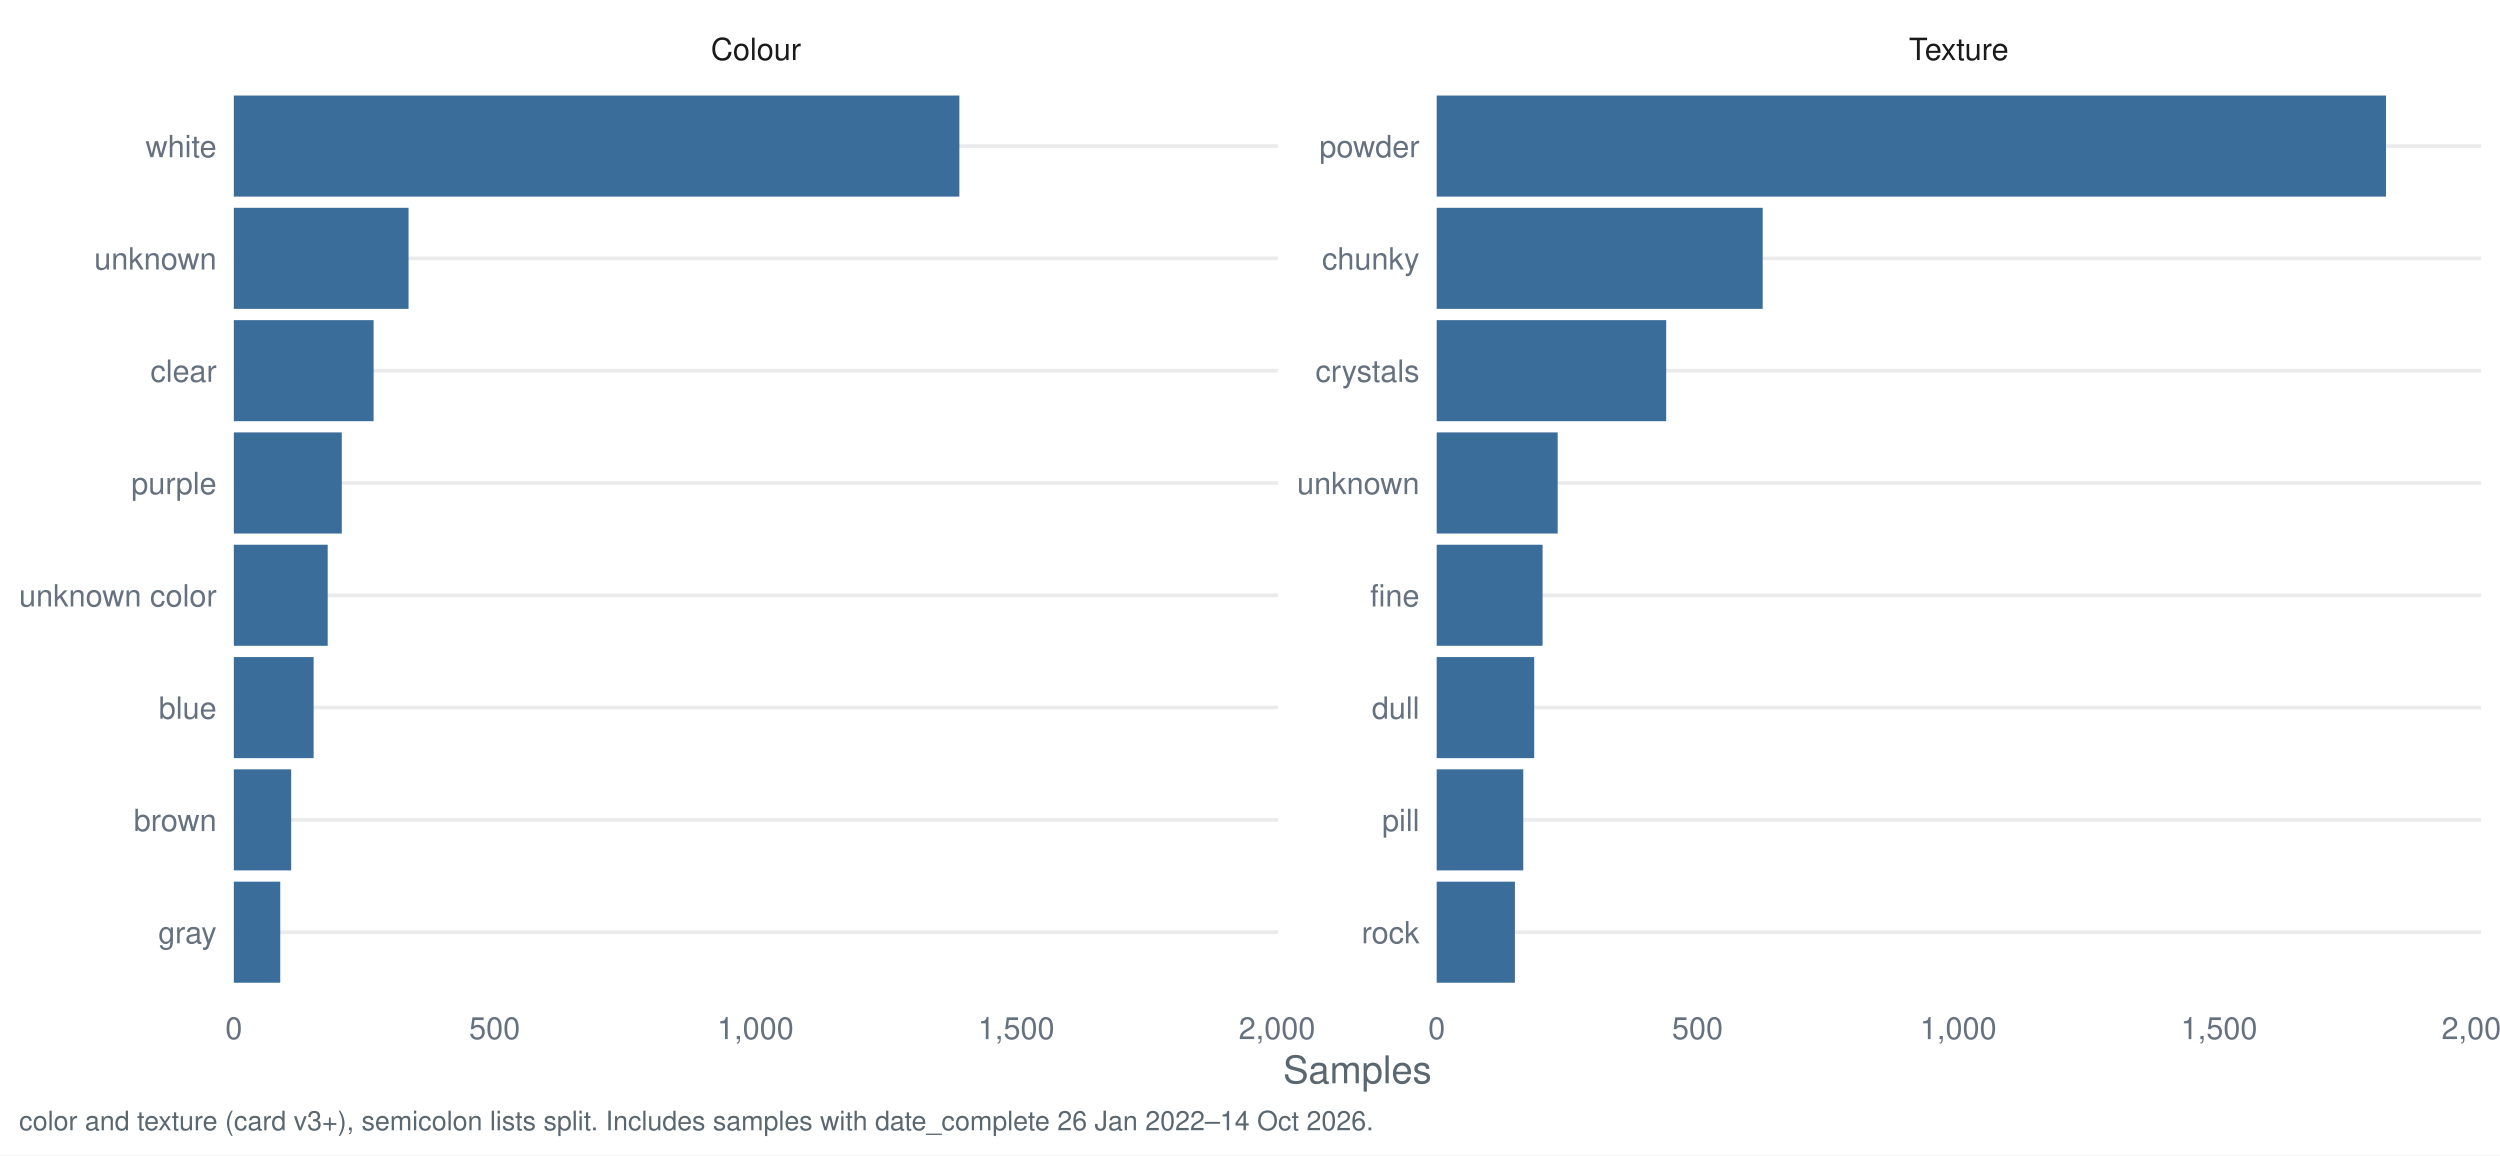
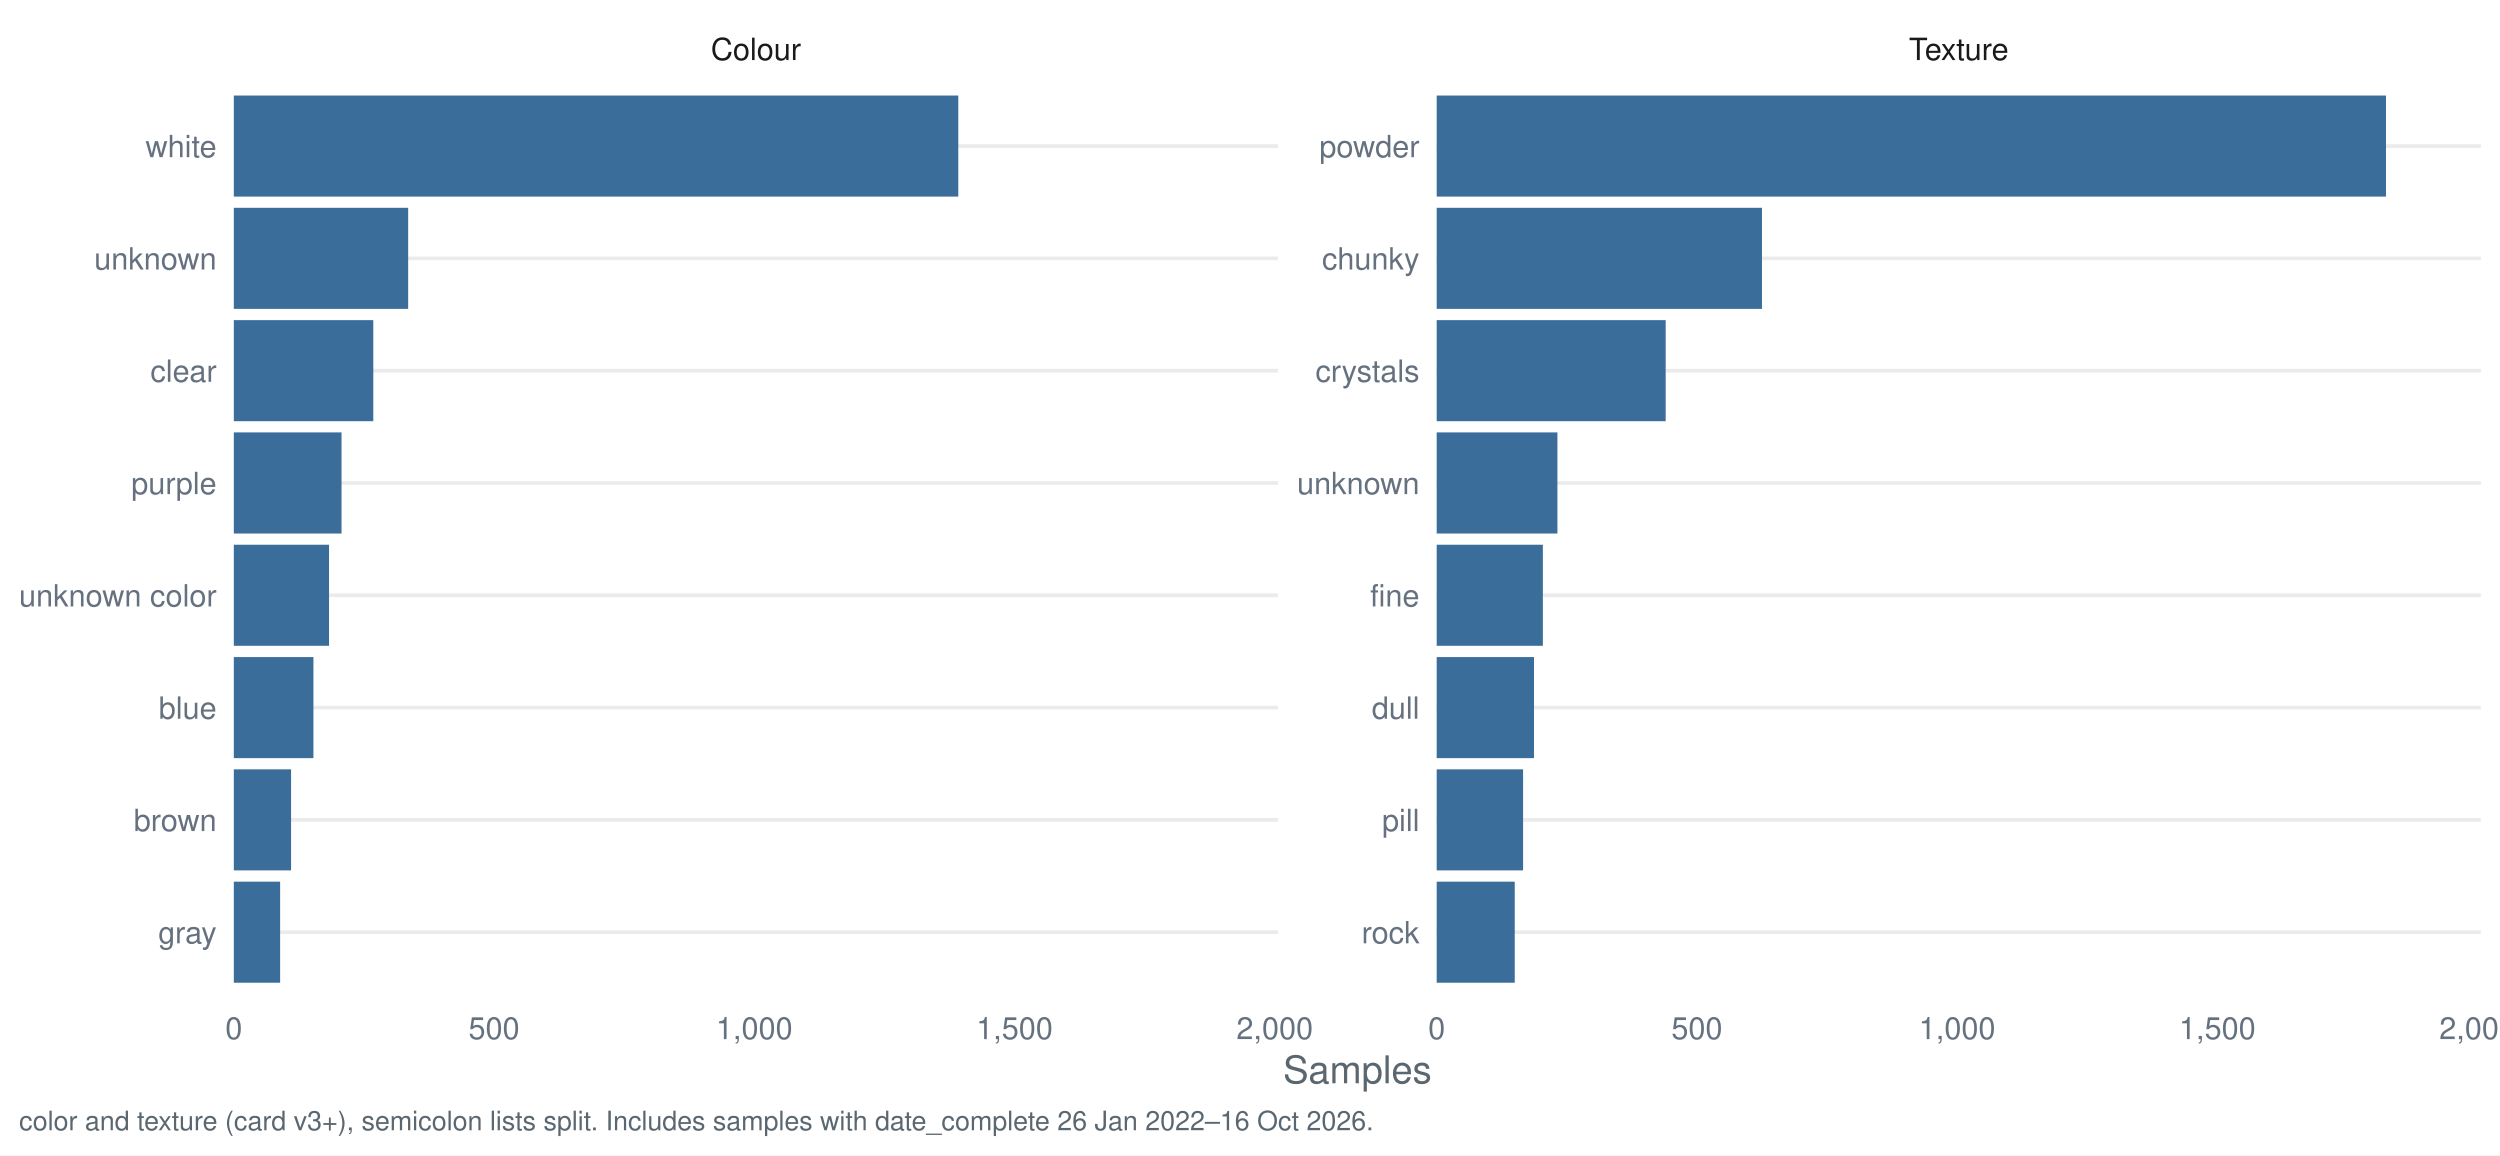
<svg xmlns="http://www.w3.org/2000/svg" width="1044.00pt" height="482.40pt" viewBox="0 0 1044.00 482.40">
  <g class="svglite">
    <defs>
      <style type="text/css">
    .svglite line, .svglite polyline, .svglite polygon, .svglite path, .svglite rect, .svglite circle {
      fill: none;
      stroke: #000000;
      stroke-linecap: round;
      stroke-linejoin: round;
      stroke-miterlimit: 10.00;
    }
    .svglite text {
      white-space: pre;
    }
    .svglite g.glyphgroup path {
      fill: inherit;
      stroke: none;
    }
  </style>
    </defs>
    <rect width="100%" height="100%" style="stroke: none; fill: #FFFFFF;" />
    <defs>
      <clipPath id="cpMC4wMHwxMDQ0LjAwfDAuMDB8NDgyLjQw">
        <rect x="0.00" y="0.00" width="1044.00" height="482.40" />
      </clipPath>
    </defs>
    <g clip-path="url(#cpMC4wMHwxMDQ0LjAwfDAuMDB8NDgyLjQw)">
      <rect x="0.00" y="0.00" width="1044.00" height="482.40" style="stroke-width: 1.55; stroke: none; fill: #FFFFFF;" />
    </g>
    <defs>
      <clipPath id="cpOTcuNjR8NTMzLjcyfDMyLjg1fDQxNy40Mg==">
        <rect x="97.64" y="32.85" width="436.07" height="384.58" />
      </clipPath>
    </defs>
    <g clip-path="url(#cpOTcuNjR8NTMzLjcyfDMyLjg1fDQxNy40Mg==)">
      <polyline points="97.64,389.28 533.72,389.28 " style="stroke-width: 1.55; stroke: #EBEBEB; stroke-linecap: butt;" />
      <polyline points="97.64,342.38 533.72,342.38 " style="stroke-width: 1.55; stroke: #EBEBEB; stroke-linecap: butt;" />
      <polyline points="97.64,295.48 533.72,295.48 " style="stroke-width: 1.55; stroke: #EBEBEB; stroke-linecap: butt;" />
      <polyline points="97.64,248.58 533.72,248.58 " style="stroke-width: 1.55; stroke: #EBEBEB; stroke-linecap: butt;" />
      <polyline points="97.64,201.69 533.72,201.69 " style="stroke-width: 1.55; stroke: #EBEBEB; stroke-linecap: butt;" />
      <polyline points="97.64,154.79 533.72,154.79 " style="stroke-width: 1.55; stroke: #EBEBEB; stroke-linecap: butt;" />
      <polyline points="97.64,107.89 533.72,107.89 " style="stroke-width: 1.55; stroke: #EBEBEB; stroke-linecap: butt;" />
      <polyline points="97.64,60.99 533.72,60.99 " style="stroke-width: 1.55; stroke: #EBEBEB; stroke-linecap: butt;" />
-       <rect x="97.64" y="39.88" width="302.99" height="42.21" style="stroke-width: 1.55; stroke: none; stroke-linecap: butt; stroke-linejoin: miter; fill: #3A6D99;" />
-       <rect x="97.64" y="86.78" width="72.97" height="42.21" style="stroke-width: 1.55; stroke: none; stroke-linecap: butt; stroke-linejoin: miter; fill: #3A6D99;" />
-       <rect x="97.64" y="133.68" width="58.38" height="42.21" style="stroke-width: 1.55; stroke: none; stroke-linecap: butt; stroke-linejoin: miter; fill: #3A6D99;" />
-       <rect x="97.64" y="180.58" width="45.09" height="42.21" style="stroke-width: 1.55; stroke: none; stroke-linecap: butt; stroke-linejoin: miter; fill: #3A6D99;" />
-       <rect x="97.64" y="227.48" width="39.21" height="42.21" style="stroke-width: 1.55; stroke: none; stroke-linecap: butt; stroke-linejoin: miter; fill: #3A6D99;" />
-       <rect x="97.64" y="274.38" width="33.33" height="42.21" style="stroke-width: 1.55; stroke: none; stroke-linecap: butt; stroke-linejoin: miter; fill: #3A6D99;" />
-       <rect x="97.64" y="321.28" width="23.96" height="42.21" style="stroke-width: 1.55; stroke: none; stroke-linecap: butt; stroke-linejoin: miter; fill: #3A6D99;" />
-       <rect x="97.64" y="368.18" width="19.39" height="42.21" style="stroke-width: 1.55; stroke: none; stroke-linecap: butt; stroke-linejoin: miter; fill: #3A6D99;" />
+       <rect x="97.64" y="39.88" width="302.54" height="42.21" style="stroke-width: 1.55; stroke: none; stroke-linecap: butt; stroke-linejoin: miter; fill: #3A6D99;" />
+       <rect x="97.64" y="86.78" width="72.81" height="42.21" style="stroke-width: 1.55; stroke: none; stroke-linecap: butt; stroke-linejoin: miter; fill: #3A6D99;" />
+       <rect x="97.64" y="133.68" width="58.25" height="42.21" style="stroke-width: 1.55; stroke: none; stroke-linecap: butt; stroke-linejoin: miter; fill: #3A6D99;" />
+       <rect x="97.64" y="180.58" width="44.99" height="42.21" style="stroke-width: 1.55; stroke: none; stroke-linecap: butt; stroke-linejoin: miter; fill: #3A6D99;" />
+       <rect x="97.64" y="227.48" width="39.77" height="42.21" style="stroke-width: 1.55; stroke: none; stroke-linecap: butt; stroke-linejoin: miter; fill: #3A6D99;" />
+       <rect x="97.64" y="274.38" width="33.25" height="42.21" style="stroke-width: 1.55; stroke: none; stroke-linecap: butt; stroke-linejoin: miter; fill: #3A6D99;" />
+       <rect x="97.64" y="321.28" width="23.91" height="42.21" style="stroke-width: 1.55; stroke: none; stroke-linecap: butt; stroke-linejoin: miter; fill: #3A6D99;" />
+       <rect x="97.64" y="368.18" width="19.34" height="42.21" style="stroke-width: 1.55; stroke: none; stroke-linecap: butt; stroke-linejoin: miter; fill: #3A6D99;" />
    </g>
    <g clip-path="url(#cpMC4wMHwxMDQ0LjAwfDAuMDB8NDgyLjQw)">
</g>
    <defs>
      <clipPath id="cpNTk5Ljk2fDEwMzYuMDN8MzIuODV8NDE3LjQy">
        <rect x="599.96" y="32.85" width="436.07" height="384.58" />
      </clipPath>
    </defs>
    <g clip-path="url(#cpNTk5Ljk2fDEwMzYuMDN8MzIuODV8NDE3LjQy)">
      <polyline points="599.96,389.28 1036.03,389.28 " style="stroke-width: 1.55; stroke: #EBEBEB; stroke-linecap: butt;" />
      <polyline points="599.96,342.38 1036.03,342.38 " style="stroke-width: 1.55; stroke: #EBEBEB; stroke-linecap: butt;" />
      <polyline points="599.96,295.48 1036.03,295.48 " style="stroke-width: 1.55; stroke: #EBEBEB; stroke-linecap: butt;" />
      <polyline points="599.96,248.58 1036.03,248.58 " style="stroke-width: 1.55; stroke: #EBEBEB; stroke-linecap: butt;" />
      <polyline points="599.96,201.69 1036.03,201.69 " style="stroke-width: 1.55; stroke: #EBEBEB; stroke-linecap: butt;" />
      <polyline points="599.96,154.79 1036.03,154.79 " style="stroke-width: 1.55; stroke: #EBEBEB; stroke-linecap: butt;" />
      <polyline points="599.96,107.89 1036.03,107.89 " style="stroke-width: 1.55; stroke: #EBEBEB; stroke-linecap: butt;" />
      <polyline points="599.96,60.99 1036.03,60.99 " style="stroke-width: 1.55; stroke: #EBEBEB; stroke-linecap: butt;" />
      <rect x="599.96" y="39.88" width="396.43" height="42.21" style="stroke-width: 1.55; stroke: none; stroke-linecap: butt; stroke-linejoin: miter; fill: #3A6D99;" />
-       <rect x="599.96" y="86.78" width="136.14" height="42.21" style="stroke-width: 1.55; stroke: none; stroke-linecap: butt; stroke-linejoin: miter; fill: #3A6D99;" />
-       <rect x="599.96" y="133.68" width="95.84" height="42.21" style="stroke-width: 1.55; stroke: none; stroke-linecap: butt; stroke-linejoin: miter; fill: #3A6D99;" />
-       <rect x="599.96" y="180.58" width="50.53" height="42.21" style="stroke-width: 1.55; stroke: none; stroke-linecap: butt; stroke-linejoin: miter; fill: #3A6D99;" />
-       <rect x="599.96" y="227.48" width="44.22" height="42.21" style="stroke-width: 1.55; stroke: none; stroke-linecap: butt; stroke-linejoin: miter; fill: #3A6D99;" />
-       <rect x="599.96" y="274.38" width="40.73" height="42.21" style="stroke-width: 1.55; stroke: none; stroke-linecap: butt; stroke-linejoin: miter; fill: #3A6D99;" />
-       <rect x="599.96" y="321.28" width="36.16" height="42.21" style="stroke-width: 1.55; stroke: none; stroke-linecap: butt; stroke-linejoin: miter; fill: #3A6D99;" />
-       <rect x="599.96" y="368.18" width="32.67" height="42.21" style="stroke-width: 1.55; stroke: none; stroke-linecap: butt; stroke-linejoin: miter; fill: #3A6D99;" />
+       <rect x="599.96" y="86.78" width="135.84" height="42.21" style="stroke-width: 1.55; stroke: none; stroke-linecap: butt; stroke-linejoin: miter; fill: #3A6D99;" />
+       <rect x="599.96" y="133.68" width="95.63" height="42.21" style="stroke-width: 1.55; stroke: none; stroke-linecap: butt; stroke-linejoin: miter; fill: #3A6D99;" />
+       <rect x="599.96" y="180.58" width="50.42" height="42.21" style="stroke-width: 1.55; stroke: none; stroke-linecap: butt; stroke-linejoin: miter; fill: #3A6D99;" />
+       <rect x="599.96" y="227.48" width="44.34" height="42.21" style="stroke-width: 1.55; stroke: none; stroke-linecap: butt; stroke-linejoin: miter; fill: #3A6D99;" />
+       <rect x="599.96" y="274.38" width="40.64" height="42.21" style="stroke-width: 1.55; stroke: none; stroke-linecap: butt; stroke-linejoin: miter; fill: #3A6D99;" />
+       <rect x="599.96" y="321.28" width="36.08" height="42.21" style="stroke-width: 1.55; stroke: none; stroke-linecap: butt; stroke-linejoin: miter; fill: #3A6D99;" />
+       <rect x="599.96" y="368.18" width="32.60" height="42.21" style="stroke-width: 1.55; stroke: none; stroke-linecap: butt; stroke-linejoin: miter; fill: #3A6D99;" />
    </g>
    <g clip-path="url(#cpMC4wMHwxMDQ0LjAwfDAuMDB8NDgyLjQw)">
</g>
    <defs>
      <clipPath id="cpOTcuNjR8NTMzLjcyfDcuOTd8MzIuODU=">
        <rect x="97.64" y="7.97" width="436.07" height="24.88" />
      </clipPath>
    </defs>
    <g clip-path="url(#cpOTcuNjR8NTMzLjcyfDcuOTd8MzIuODU=)">
      <text x="315.68" y="25.07" text-anchor="middle" style="font-size: 12.80px;fill: #1A1A1A; font-family: &quot;Nimbus Sans&quot;;" textLength="37.64px" lengthAdjust="spacingAndGlyphs">Colour</text>
    </g>
    <g clip-path="url(#cpMC4wMHwxMDQ0LjAwfDAuMDB8NDgyLjQw)">
</g>
    <defs>
      <clipPath id="cpNTk5Ljk2fDEwMzYuMDN8Ny45N3wzMi44NQ==">
        <rect x="599.96" y="7.97" width="436.07" height="24.88" />
      </clipPath>
    </defs>
    <g clip-path="url(#cpNTk5Ljk2fDEwMzYuMDN8Ny45N3wzMi44NQ==)">
      <text x="817.99" y="25.07" text-anchor="middle" style="font-size: 12.80px;fill: #1A1A1A; font-family: &quot;Nimbus Sans&quot;;" textLength="41.64px" lengthAdjust="spacingAndGlyphs">Texture</text>
    </g>
    <g clip-path="url(#cpMC4wMHwxMDQ0LjAwfDAuMDB8NDgyLjQw)">
      <text x="97.64" y="433.93" text-anchor="middle" style="font-size: 12.80px;fill: #667180; font-family: &quot;Nimbus Sans&quot;;" textLength="7.11px" lengthAdjust="spacingAndGlyphs">0</text>
-       <text x="206.55" y="433.93" text-anchor="middle" style="font-size: 12.80px;fill: #667180; font-family: &quot;Nimbus Sans&quot;;" textLength="21.33px" lengthAdjust="spacingAndGlyphs">500</text>
-       <text x="315.46" y="433.93" text-anchor="middle" style="font-size: 12.80px;fill: #667180; font-family: &quot;Nimbus Sans&quot;;" textLength="32.00px" lengthAdjust="spacingAndGlyphs">1,000</text>
-       <text x="424.37" y="433.93" text-anchor="middle" style="font-size: 12.80px;fill: #667180; font-family: &quot;Nimbus Sans&quot;;" textLength="32.00px" lengthAdjust="spacingAndGlyphs">1,500</text>
-       <text x="533.28" y="433.93" text-anchor="middle" style="font-size: 12.80px;fill: #667180; font-family: &quot;Nimbus Sans&quot;;" textLength="32.00px" lengthAdjust="spacingAndGlyphs">2,000</text>
+       <text x="206.31" y="433.93" text-anchor="middle" style="font-size: 12.80px;fill: #667180; font-family: &quot;Nimbus Sans&quot;;" textLength="21.33px" lengthAdjust="spacingAndGlyphs">500</text>
+       <text x="314.99" y="433.93" text-anchor="middle" style="font-size: 12.80px;fill: #667180; font-family: &quot;Nimbus Sans&quot;;" textLength="32.00px" lengthAdjust="spacingAndGlyphs">1,000</text>
+       <text x="423.66" y="433.93" text-anchor="middle" style="font-size: 12.80px;fill: #667180; font-family: &quot;Nimbus Sans&quot;;" textLength="32.00px" lengthAdjust="spacingAndGlyphs">1,500</text>
+       <text x="532.33" y="433.93" text-anchor="middle" style="font-size: 12.80px;fill: #667180; font-family: &quot;Nimbus Sans&quot;;" textLength="32.00px" lengthAdjust="spacingAndGlyphs">2,000</text>
      <text x="599.96" y="433.93" text-anchor="middle" style="font-size: 12.80px;fill: #667180; font-family: &quot;Nimbus Sans&quot;;" textLength="7.11px" lengthAdjust="spacingAndGlyphs">0</text>
-       <text x="708.86" y="433.93" text-anchor="middle" style="font-size: 12.80px;fill: #667180; font-family: &quot;Nimbus Sans&quot;;" textLength="21.33px" lengthAdjust="spacingAndGlyphs">500</text>
-       <text x="817.77" y="433.93" text-anchor="middle" style="font-size: 12.80px;fill: #667180; font-family: &quot;Nimbus Sans&quot;;" textLength="32.00px" lengthAdjust="spacingAndGlyphs">1,000</text>
-       <text x="926.68" y="433.93" text-anchor="middle" style="font-size: 12.80px;fill: #667180; font-family: &quot;Nimbus Sans&quot;;" textLength="32.00px" lengthAdjust="spacingAndGlyphs">1,500</text>
-       <text x="1035.59" y="433.93" text-anchor="middle" style="font-size: 12.80px;fill: #667180; font-family: &quot;Nimbus Sans&quot;;" textLength="32.00px" lengthAdjust="spacingAndGlyphs">2,000</text>
+       <text x="708.63" y="433.93" text-anchor="middle" style="font-size: 12.80px;fill: #667180; font-family: &quot;Nimbus Sans&quot;;" textLength="21.33px" lengthAdjust="spacingAndGlyphs">500</text>
+       <text x="817.30" y="433.93" text-anchor="middle" style="font-size: 12.80px;fill: #667180; font-family: &quot;Nimbus Sans&quot;;" textLength="32.00px" lengthAdjust="spacingAndGlyphs">1,000</text>
+       <text x="925.97" y="433.93" text-anchor="middle" style="font-size: 12.80px;fill: #667180; font-family: &quot;Nimbus Sans&quot;;" textLength="32.00px" lengthAdjust="spacingAndGlyphs">1,500</text>
+       <text x="1034.64" y="433.93" text-anchor="middle" style="font-size: 12.80px;fill: #667180; font-family: &quot;Nimbus Sans&quot;;" textLength="32.00px" lengthAdjust="spacingAndGlyphs">2,000</text>
      <text x="592.78" y="393.95" text-anchor="end" style="font-size: 12.80px;fill: #667180; font-family: &quot;Nimbus Sans&quot;;" textLength="24.19px" lengthAdjust="spacingAndGlyphs">rock</text>
      <text x="592.78" y="347.05" text-anchor="end" style="font-size: 12.80px;fill: #667180; font-family: &quot;Nimbus Sans&quot;;" textLength="15.64px" lengthAdjust="spacingAndGlyphs">pill</text>
      <text x="592.78" y="300.15" text-anchor="end" style="font-size: 12.80px;fill: #667180; font-family: &quot;Nimbus Sans&quot;;" textLength="19.91px" lengthAdjust="spacingAndGlyphs">dull</text>
      <text x="592.78" y="253.25" text-anchor="end" style="font-size: 12.80px;fill: #667180; font-family: &quot;Nimbus Sans&quot;;" textLength="20.62px" lengthAdjust="spacingAndGlyphs">fine</text>
      <text x="592.78" y="206.35" text-anchor="end" style="font-size: 12.80px;fill: #667180; font-family: &quot;Nimbus Sans&quot;;" textLength="51.09px" lengthAdjust="spacingAndGlyphs">unknown</text>
      <text x="592.78" y="159.45" text-anchor="end" style="font-size: 12.80px;fill: #667180; font-family: &quot;Nimbus Sans&quot;;" textLength="43.47px" lengthAdjust="spacingAndGlyphs">crystals</text>
      <text x="592.78" y="112.55" text-anchor="end" style="font-size: 12.80px;fill: #667180; font-family: &quot;Nimbus Sans&quot;;" textLength="40.72px" lengthAdjust="spacingAndGlyphs">chunky</text>
      <text x="592.78" y="65.65" text-anchor="end" style="font-size: 12.80px;fill: #667180; font-family: &quot;Nimbus Sans&quot;;" textLength="41.78px" lengthAdjust="spacingAndGlyphs">powder</text>
      <text x="90.47" y="393.95" text-anchor="end" style="font-size: 12.80px;fill: #667180; font-family: &quot;Nimbus Sans&quot;;" textLength="24.41px" lengthAdjust="spacingAndGlyphs">gray</text>
      <text x="90.47" y="347.05" text-anchor="end" style="font-size: 12.80px;fill: #667180; font-family: &quot;Nimbus Sans&quot;;" textLength="34.59px" lengthAdjust="spacingAndGlyphs">brown</text>
      <text x="90.47" y="300.15" text-anchor="end" style="font-size: 12.80px;fill: #667180; font-family: &quot;Nimbus Sans&quot;;" textLength="24.17px" lengthAdjust="spacingAndGlyphs">blue</text>
      <text x="90.47" y="253.25" text-anchor="end" style="font-size: 12.80px;fill: #667180; font-family: &quot;Nimbus Sans&quot;;" textLength="82.50px" lengthAdjust="spacingAndGlyphs">unknown color</text>
      <text x="90.47" y="206.35" text-anchor="end" style="font-size: 12.80px;fill: #667180; font-family: &quot;Nimbus Sans&quot;;" textLength="35.64px" lengthAdjust="spacingAndGlyphs">purple</text>
      <text x="90.47" y="159.45" text-anchor="end" style="font-size: 12.80px;fill: #667180; font-family: &quot;Nimbus Sans&quot;;" textLength="27.66px" lengthAdjust="spacingAndGlyphs">clear</text>
      <text x="90.47" y="112.55" text-anchor="end" style="font-size: 12.80px;fill: #667180; font-family: &quot;Nimbus Sans&quot;;" textLength="51.09px" lengthAdjust="spacingAndGlyphs">unknown</text>
      <text x="90.47" y="65.65" text-anchor="end" style="font-size: 12.80px;fill: #667180; font-family: &quot;Nimbus Sans&quot;;" textLength="29.69px" lengthAdjust="spacingAndGlyphs">white</text>
      <text x="566.84" y="452.37" text-anchor="middle" style="font-size: 16.00px;fill: #5B6770; font-family: &quot;Nimbus Sans&quot;;" textLength="62.06px" lengthAdjust="spacingAndGlyphs">Samples</text>
-       <text x="7.97" y="471.99" style="font-size: 11.20px;fill: #5B6770; font-family: &quot;Nimbus Sans&quot;;" textLength="564.91px" lengthAdjust="spacingAndGlyphs">color and texture (card v3+), semicolon lists split. Includes samples with date_complete 26 Jan 2022–14 Oct 2026.</text>
+       <text x="7.97" y="471.99" style="font-size: 11.20px;fill: #5B6770; font-family: &quot;Nimbus Sans&quot;;" textLength="564.91px" lengthAdjust="spacingAndGlyphs">color and texture (card v3+), semicolon lists split. Includes samples with date_complete 26 Jan 2022–16 Oct 2026.</text>
    </g>
  </g>
</svg>
